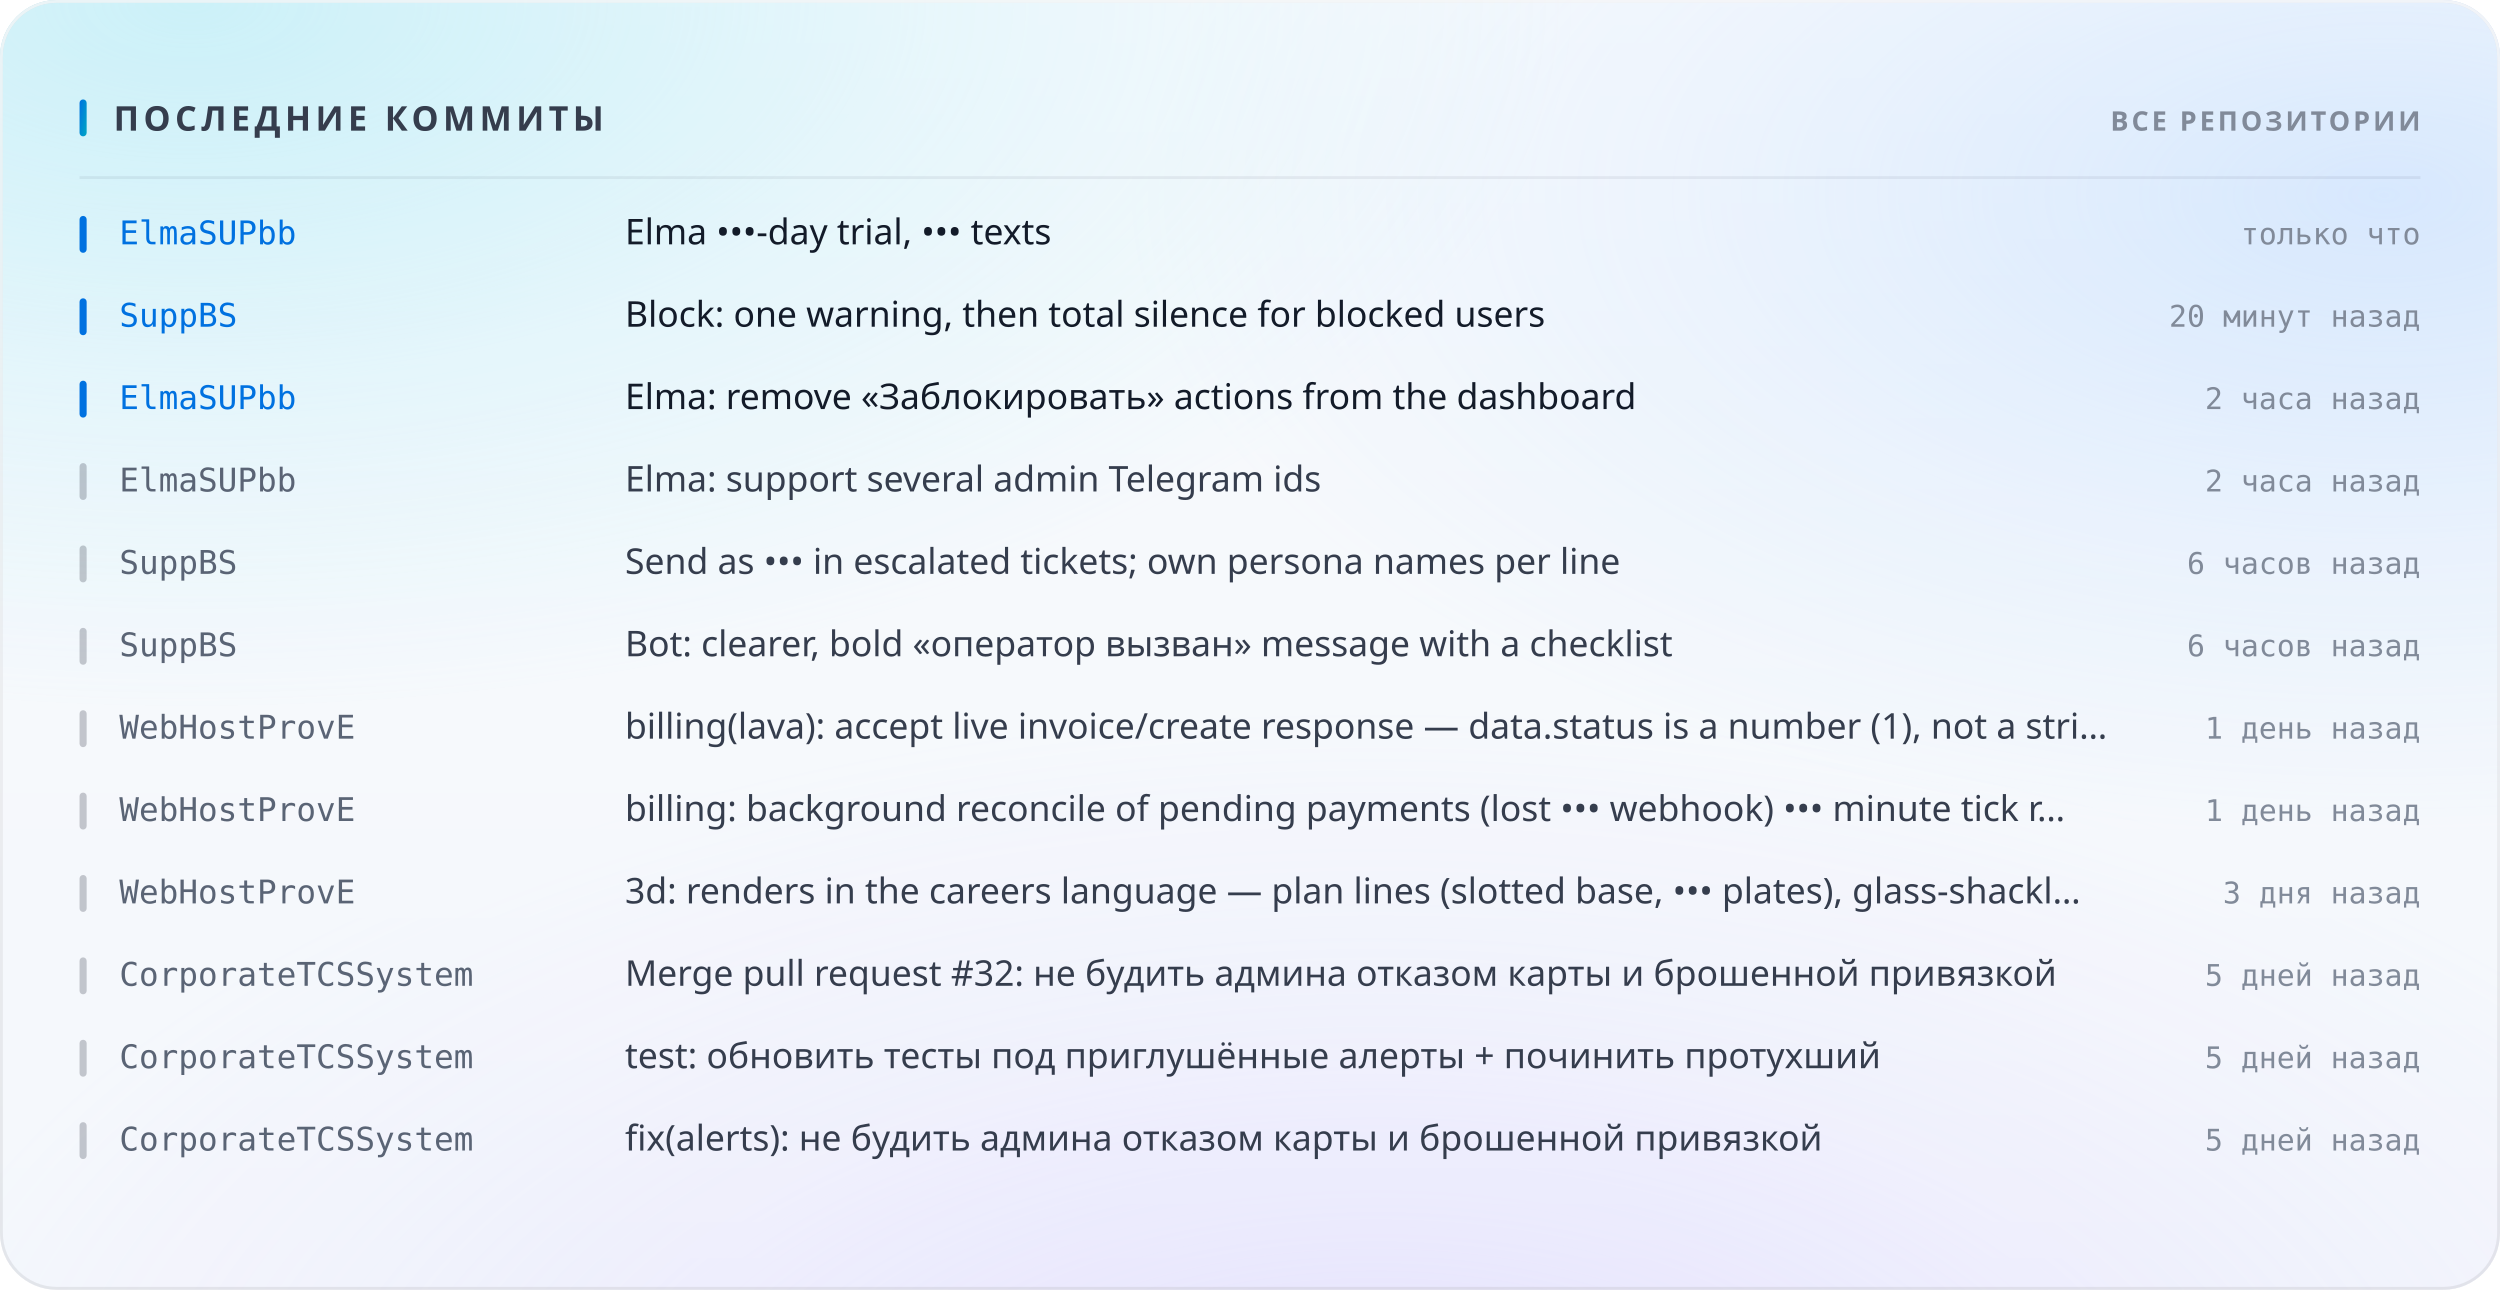
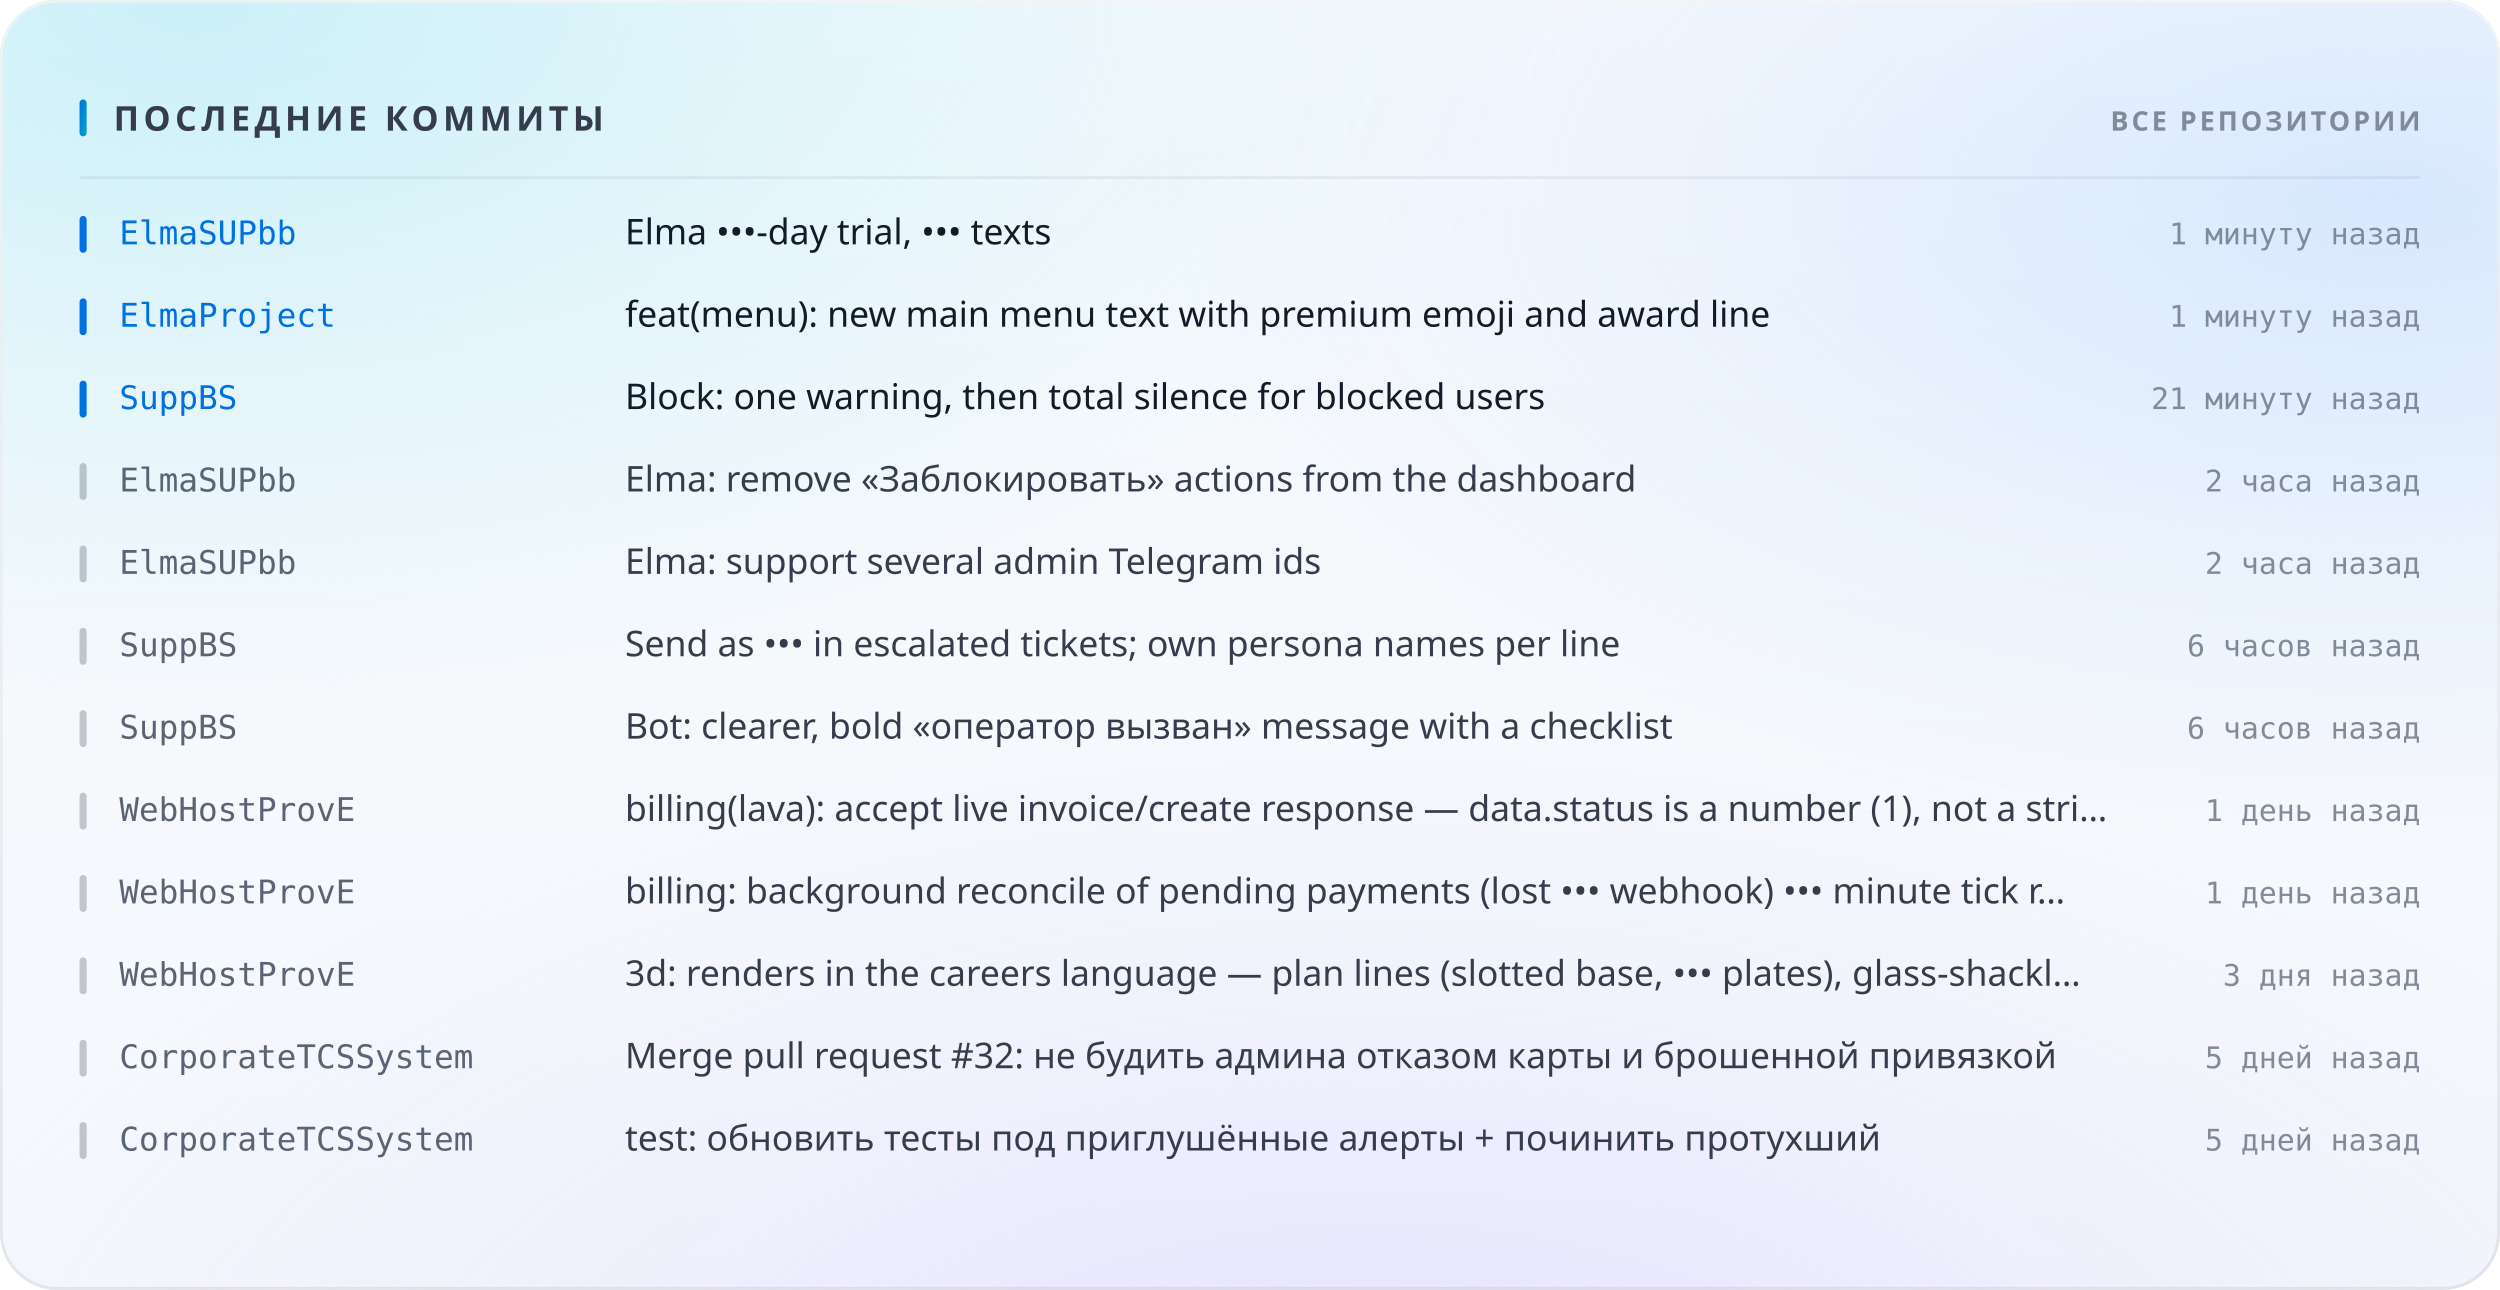
<svg xmlns="http://www.w3.org/2000/svg" width="880" height="454" viewBox="0 0 880 454" role="img">
  <style>
  text { font-family: -apple-system, BlinkMacSystemFont, 'Segoe UI', 'Noto Sans', Helvetica, Arial, sans-serif; }
  .mono { font-family: ui-monospace, 'SF Mono', 'Cascadia Mono', 'DejaVu Sans Mono', Menlo, Consolas, monospace; font-variant-numeric: tabular-nums; }
  .caps { letter-spacing: .1em; text-transform: uppercase; }

  @keyframes sheen  { from { transform: translateX(-120%); } to { transform: translateX(260%); } }
  @keyframes rise   { from { opacity: 0; transform: translateY(6px); } to { opacity: 1; transform: none; } }
  @keyframes slide  { from { opacity: 0; transform: translateX(-8px); } to { opacity: 1; transform: none; } }
  @keyframes grow   { from { transform: scaleY(0); } to { transform: scaleY(1); } }
  @keyframes widen  { from { transform: scaleX(0); } to { transform: scaleX(1); } }
  @keyframes draw   { from { stroke-dashoffset: 200; } to { stroke-dashoffset: 0; } }

  .sheen { animation: sheen 5.5s cubic-bezier(.45,0,.2,1) infinite; }
  .rise  { animation: rise .5s cubic-bezier(.16,1,.3,1) both; }
  .slide { animation: slide .42s cubic-bezier(.16,1,.3,1) both; }
  .bar   { transform-box: fill-box; transform-origin: 50% 100%;
           animation: grow .62s cubic-bezier(.16,1,.3,1) both; }
  .fill  { transform-box: fill-box; transform-origin: 0% 50%;
           animation: widen .8s cubic-bezier(.16,1,.3,1) both; }
  /* The hidden start state lives in the keyframes, never in the static rule.
     A renderer that ignores CSS animations then falls back to the FINISHED
     state — a drawn line, visible text — instead of an empty panel. */
  .spark { stroke-dasharray: 200;
           animation: draw 1.1s cubic-bezier(.16,1,.3,1) both; }

  @media (prefers-reduced-motion: reduce) {
    .sheen { animation: none; opacity: 0; }
    .rise, .slide, .bar, .fill, .spark { animation: none; opacity: 1; transform: none;
                                         stroke-dashoffset: 0; }
  }</style>
  <defs>
    <linearGradient id="accent1" x1="0" y1="0" x2="1" y2="1">
      <stop offset="0%" stop-color="#0071e0" />
      <stop offset="100%" stop-color="#00a7c4" />
    </linearGradient>
    <radialGradient id="aurora5" cx="0.08" cy="0" r="0.55">
      <stop offset="0%" stop-color="#61d7ed" stop-opacity="0.55" />
      <stop offset="55%" stop-color="#61d7ed" stop-opacity="0.193" />
      <stop offset="100%" stop-color="#61d7ed" stop-opacity="0" />
    </radialGradient>
    <radialGradient id="aurora6" cx="0.95" cy="0.15" r="0.5">
      <stop offset="0%" stop-color="#6badff" stop-opacity="0.4" />
      <stop offset="55%" stop-color="#6badff" stop-opacity="0.14" />
      <stop offset="100%" stop-color="#6badff" stop-opacity="0" />
    </radialGradient>
    <radialGradient id="aurora7" cx="0.55" cy="1.15" r="0.6">
      <stop offset="0%" stop-color="#bda6ff" stop-opacity="0.35" />
      <stop offset="55%" stop-color="#bda6ff" stop-opacity="0.122" />
      <stop offset="100%" stop-color="#bda6ff" stop-opacity="0" />
    </radialGradient>
    <linearGradient id="glass2" x1="0" y1="0" x2="0" y2="1">
      <stop offset="0%" stop-color="#ffffff" stop-opacity="0.45" />
      <stop offset="100%" stop-color="#ffffff" stop-opacity="0.168" />
    </linearGradient>
    <linearGradient id="rim3" x1="0" y1="0" x2="0" y2="1">
      <stop offset="0%" stop-color="#ffffff" stop-opacity="0.7" />
      <stop offset="100%" stop-color="#ffffff" stop-opacity="0.175" />
    </linearGradient>
    <linearGradient id="spec4" x1="0" y1="0" x2="1" y2="0">
      <stop offset="0%" stop-color="#ffffff" stop-opacity="0" />
      <stop offset="35%" stop-color="#ffffff" stop-opacity="0.8" />
      <stop offset="70%" stop-color="#ffffff" stop-opacity="0.28" />
      <stop offset="100%" stop-color="#ffffff" stop-opacity="0" />
    </linearGradient>
  </defs>
  <rect width="880" height="454" rx="20" fill="#f2f6fb" />
  <rect width="880" height="454" rx="20" fill="url(#aurora5)" />
  <rect width="880" height="454" rx="20" fill="url(#aurora6)" />
  <rect width="880" height="454" rx="20" fill="url(#aurora7)" />
  <rect width="880" height="454" rx="20" fill="url(#glass2)" />
  <rect x=".5" y=".5" width="879" height="453" rx="19.5" fill="none" stroke="rgba(10,16,36,0.1)" />
  <rect x=".5" y=".5" width="879" height="453" rx="19.5" fill="none" stroke="url(#rim3)" />
  <path d="M20 1 H860" stroke="url(#spec4)" stroke-width="1.2" fill="none" />
  <rect x="28" y="35" width="2.5" height="13" rx="1.25" fill="url(#accent1)" />
  <text x="40" y="46" font-size="12" font-weight="700" fill="#353d4d" letter-spacing="0.13em">ПОСЛЕДНИЕ КОММИТЫ</text>
  <text x="852" y="46" font-size="9.5" font-weight="600" fill="#818a99" text-anchor="end" letter-spacing="0.11em">ВСЕ РЕПОЗИТОРИИ</text>
  <path d="M28 62.5 H852" stroke="rgba(10,16,36,0.06)" stroke-width="1" />
  <g class="slide" opacity="1" style="">
    <rect x="28" y="76" width="2.5" height="13" rx="1.25" fill="#0071e0" />
    <text x="42" y="86" font-size="11.5" font-weight="500" fill="#0071e0" class="mono">ElmaSUPbb</text>
    <text x="220" y="86" font-size="12.5" font-weight="400" fill="#131b29">Elma •••-day trial, ••• texts</text>
-     <text x="852" y="86" font-size="10.5" font-weight="400" fill="#818a99" text-anchor="end" class="mono">только что</text>
+     <text x="852" y="86" font-size="10.5" font-weight="400" fill="#818a99" text-anchor="end" class="mono">1 минуту назад</text>
  </g>
  <g class="slide" opacity="1" style=" animation-delay:0.022s;">
    <rect x="28" y="105" width="2.5" height="13" rx="1.25" fill="#0071e0" />
-     <text x="42" y="115" font-size="11.5" font-weight="500" fill="#0071e0" class="mono">SuppBS</text>
-     <text x="220" y="115" font-size="12.5" font-weight="400" fill="#131b29">Block: one warning, then total silence for blocked users</text>
-     <text x="852" y="115" font-size="10.5" font-weight="400" fill="#818a99" text-anchor="end" class="mono">20 минут назад</text>
+     <text x="42" y="115" font-size="11.5" font-weight="500" fill="#0071e0" class="mono">ElmaProject</text>
+     <text x="220" y="115" font-size="12.5" font-weight="400" fill="#131b29">feat(menu): new main menu text with premium emoji and award line</text>
+     <text x="852" y="115" font-size="10.5" font-weight="400" fill="#818a99" text-anchor="end" class="mono">1 минуту назад</text>
  </g>
  <g class="slide" opacity="1" style=" animation-delay:0.044s;">
    <rect x="28" y="134" width="2.5" height="13" rx="1.25" fill="#0071e0" />
-     <text x="42" y="144" font-size="11.5" font-weight="500" fill="#0071e0" class="mono">ElmaSUPbb</text>
-     <text x="220" y="144" font-size="12.5" font-weight="400" fill="#131b29">Elma: remove «Заблокировать» actions from the dashboard</text>
-     <text x="852" y="144" font-size="10.5" font-weight="400" fill="#818a99" text-anchor="end" class="mono">2 часа назад</text>
+     <text x="42" y="144" font-size="11.5" font-weight="500" fill="#0071e0" class="mono">SuppBS</text>
+     <text x="220" y="144" font-size="12.5" font-weight="400" fill="#131b29">Block: one warning, then total silence for blocked users</text>
+     <text x="852" y="144" font-size="10.5" font-weight="400" fill="#818a99" text-anchor="end" class="mono">21 минуту назад</text>
  </g>
  <g class="slide" opacity="1" style=" animation-delay:0.066s;">
    <rect x="28" y="163" width="2.5" height="13" rx="1.25" fill="rgba(10,16,36,0.22)" />
    <text x="42" y="173" font-size="11.5" font-weight="500" fill="#5a6475" class="mono">ElmaSUPbb</text>
-     <text x="220" y="173" font-size="12.5" font-weight="400" fill="#353d4d">Elma: support several admin Telegram ids</text>
+     <text x="220" y="173" font-size="12.5" font-weight="400" fill="#353d4d">Elma: remove «Заблокировать» actions from the dashboard</text>
    <text x="852" y="173" font-size="10.5" font-weight="400" fill="#818a99" text-anchor="end" class="mono">2 часа назад</text>
  </g>
  <g class="slide" opacity="1" style=" animation-delay:0.088s;">
    <rect x="28" y="192" width="2.5" height="13" rx="1.25" fill="rgba(10,16,36,0.22)" />
-     <text x="42" y="202" font-size="11.5" font-weight="500" fill="#5a6475" class="mono">SuppBS</text>
-     <text x="220" y="202" font-size="12.5" font-weight="400" fill="#353d4d">Send as ••• in escalated tickets; own persona names per line</text>
-     <text x="852" y="202" font-size="10.5" font-weight="400" fill="#818a99" text-anchor="end" class="mono">6 часов назад</text>
+     <text x="42" y="202" font-size="11.5" font-weight="500" fill="#5a6475" class="mono">ElmaSUPbb</text>
+     <text x="220" y="202" font-size="12.5" font-weight="400" fill="#353d4d">Elma: support several admin Telegram ids</text>
+     <text x="852" y="202" font-size="10.5" font-weight="400" fill="#818a99" text-anchor="end" class="mono">2 часа назад</text>
  </g>
  <g class="slide" opacity="1" style=" animation-delay:0.110s;">
    <rect x="28" y="221" width="2.5" height="13" rx="1.25" fill="rgba(10,16,36,0.22)" />
    <text x="42" y="231" font-size="11.5" font-weight="500" fill="#5a6475" class="mono">SuppBS</text>
-     <text x="220" y="231" font-size="12.5" font-weight="400" fill="#353d4d">Bot: clearer, bold «оператор вызван» message with a checklist</text>
+     <text x="220" y="231" font-size="12.5" font-weight="400" fill="#353d4d">Send as ••• in escalated tickets; own persona names per line</text>
    <text x="852" y="231" font-size="10.5" font-weight="400" fill="#818a99" text-anchor="end" class="mono">6 часов назад</text>
  </g>
  <g class="slide" opacity="1" style=" animation-delay:0.132s;">
    <rect x="28" y="250" width="2.5" height="13" rx="1.25" fill="rgba(10,16,36,0.22)" />
-     <text x="42" y="260" font-size="11.5" font-weight="500" fill="#5a6475" class="mono">WebHostProvE</text>
-     <text x="220" y="260" font-size="12.5" font-weight="400" fill="#353d4d">billing(lava): accept live invoice/create response — data.status is a number (1), not a stri…</text>
-     <text x="852" y="260" font-size="10.5" font-weight="400" fill="#818a99" text-anchor="end" class="mono">1 день назад</text>
+     <text x="42" y="260" font-size="11.5" font-weight="500" fill="#5a6475" class="mono">SuppBS</text>
+     <text x="220" y="260" font-size="12.5" font-weight="400" fill="#353d4d">Bot: clearer, bold «оператор вызван» message with a checklist</text>
+     <text x="852" y="260" font-size="10.5" font-weight="400" fill="#818a99" text-anchor="end" class="mono">6 часов назад</text>
  </g>
  <g class="slide" opacity="1" style=" animation-delay:0.154s;">
    <rect x="28" y="279" width="2.5" height="13" rx="1.25" fill="rgba(10,16,36,0.22)" />
    <text x="42" y="289" font-size="11.5" font-weight="500" fill="#5a6475" class="mono">WebHostProvE</text>
-     <text x="220" y="289" font-size="12.5" font-weight="400" fill="#353d4d">billing: background reconcile of pending payments (lost ••• webhook) ••• minute tick r…</text>
+     <text x="220" y="289" font-size="12.5" font-weight="400" fill="#353d4d">billing(lava): accept live invoice/create response — data.status is a number (1), not a stri…</text>
    <text x="852" y="289" font-size="10.5" font-weight="400" fill="#818a99" text-anchor="end" class="mono">1 день назад</text>
  </g>
  <g class="slide" opacity="1" style=" animation-delay:0.176s;">
    <rect x="28" y="308" width="2.5" height="13" rx="1.25" fill="rgba(10,16,36,0.22)" />
    <text x="42" y="318" font-size="11.5" font-weight="500" fill="#5a6475" class="mono">WebHostProvE</text>
-     <text x="220" y="318" font-size="12.5" font-weight="400" fill="#353d4d">3d: renders in the careers language — plan lines (slotted base, ••• plates), glass-shackl…</text>
-     <text x="852" y="318" font-size="10.5" font-weight="400" fill="#818a99" text-anchor="end" class="mono">3 дня назад</text>
+     <text x="220" y="318" font-size="12.5" font-weight="400" fill="#353d4d">billing: background reconcile of pending payments (lost ••• webhook) ••• minute tick r…</text>
+     <text x="852" y="318" font-size="10.5" font-weight="400" fill="#818a99" text-anchor="end" class="mono">1 день назад</text>
  </g>
  <g class="slide" opacity="1" style=" animation-delay:0.198s;">
    <rect x="28" y="337" width="2.5" height="13" rx="1.25" fill="rgba(10,16,36,0.22)" />
-     <text x="42" y="347" font-size="11.5" font-weight="500" fill="#5a6475" class="mono">CorporateTCSSystem</text>
-     <text x="220" y="347" font-size="12.5" font-weight="400" fill="#353d4d">Merge pull request #32: не будить админа отказом карты и брошенной привязкой</text>
-     <text x="852" y="347" font-size="10.5" font-weight="400" fill="#818a99" text-anchor="end" class="mono">5 дней назад</text>
+     <text x="42" y="347" font-size="11.5" font-weight="500" fill="#5a6475" class="mono">WebHostProvE</text>
+     <text x="220" y="347" font-size="12.5" font-weight="400" fill="#353d4d">3d: renders in the careers language — plan lines (slotted base, ••• plates), glass-shackl…</text>
+     <text x="852" y="347" font-size="10.5" font-weight="400" fill="#818a99" text-anchor="end" class="mono">3 дня назад</text>
  </g>
  <g class="slide" opacity="1" style=" animation-delay:0.220s;">
    <rect x="28" y="366" width="2.5" height="13" rx="1.25" fill="rgba(10,16,36,0.22)" />
    <text x="42" y="376" font-size="11.5" font-weight="500" fill="#5a6475" class="mono">CorporateTCSSystem</text>
-     <text x="220" y="376" font-size="12.5" font-weight="400" fill="#353d4d">test: обновить тесты под приглушённые алерты + починить протухший</text>
+     <text x="220" y="376" font-size="12.5" font-weight="400" fill="#353d4d">Merge pull request #32: не будить админа отказом карты и брошенной привязкой</text>
    <text x="852" y="376" font-size="10.5" font-weight="400" fill="#818a99" text-anchor="end" class="mono">5 дней назад</text>
  </g>
  <g class="slide" opacity="1" style=" animation-delay:0.242s;">
    <rect x="28" y="395" width="2.5" height="13" rx="1.25" fill="rgba(10,16,36,0.22)" />
    <text x="42" y="405" font-size="11.5" font-weight="500" fill="#5a6475" class="mono">CorporateTCSSystem</text>
-     <text x="220" y="405" font-size="12.5" font-weight="400" fill="#353d4d">fix(alerts): не будить админа отказом карты и брошенной привязкой</text>
+     <text x="220" y="405" font-size="12.5" font-weight="400" fill="#353d4d">test: обновить тесты под приглушённые алерты + починить протухший</text>
    <text x="852" y="405" font-size="10.5" font-weight="400" fill="#818a99" text-anchor="end" class="mono">5 дней назад</text>
  </g>
</svg>
